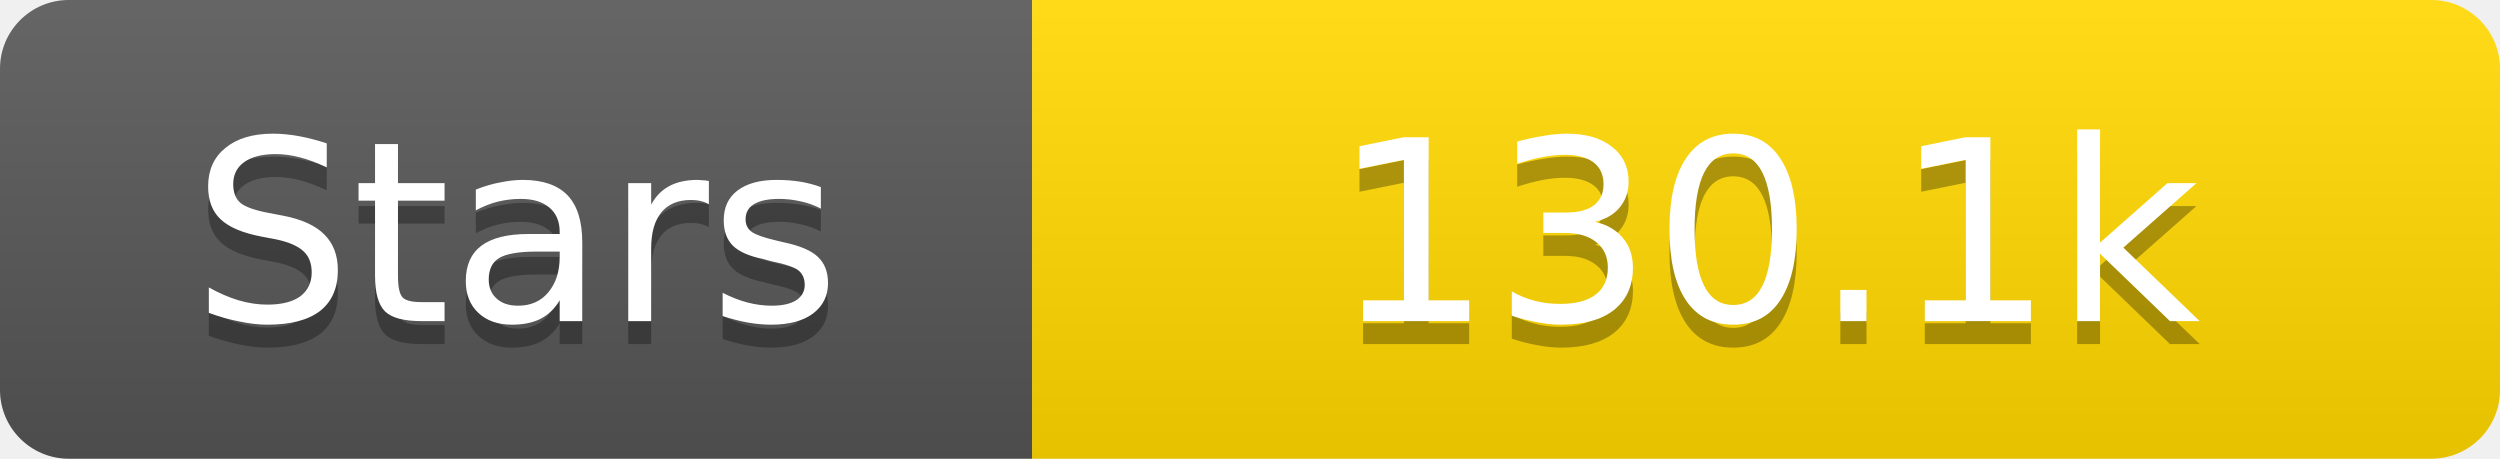
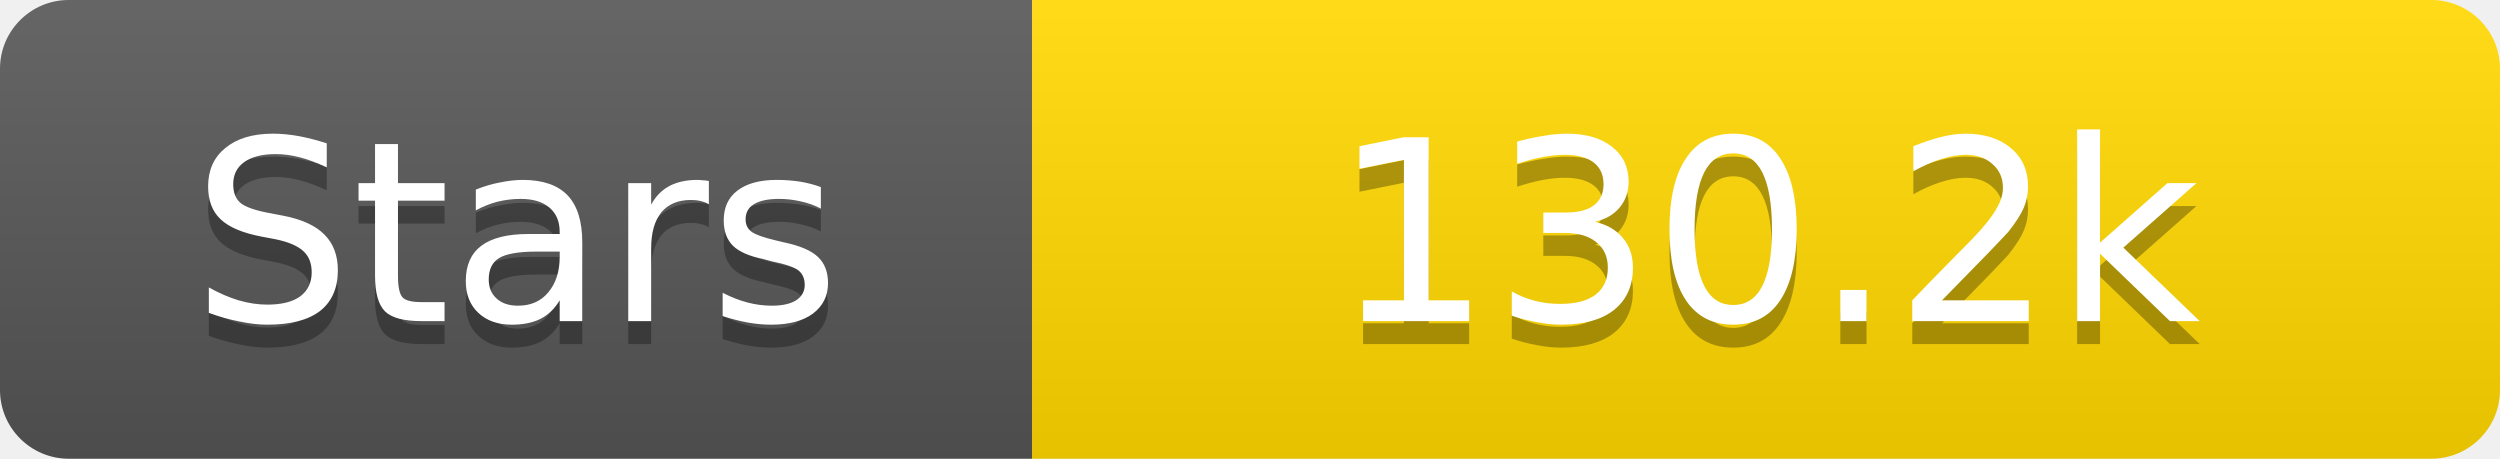
<svg xmlns="http://www.w3.org/2000/svg" width="109" height="20">
  <linearGradient id="s" x2="0" y2="100%">
    <stop offset="0" stop-color="#fff" stop-opacity=".1" />
    <stop offset="1" stop-opacity=".1" />
  </linearGradient>
  <clipPath id="r">
    <rect width="109" height="20" rx="3" fill="#fff" />
  </clipPath>
  <g clip-path="url(#r)">
    <rect width="45" height="20" fill="#555" />
    <rect x="45" width="64" height="20" fill="#ffd700" />
    <rect width="109" height="20" fill="url(#s)" />
  </g>
  <g fill="#fff" text-anchor="middle" font-family="Verdana,Geneva,DejaVu Sans,sans-serif" text-rendering="geometricPrecision" font-size="11">
    <text x="22.5" y="15" fill="#010101" fill-opacity=".3">Stars</text>
    <text x="22.5" y="14">Stars</text>
-     <text x="77.0" y="15" fill="#010101" fill-opacity=".3">130.1k</text>
-     <text x="77.0" y="14">130.1k</text>
+     <text x="77.0" y="15" fill="#010101" fill-opacity=".3">130.2k</text>
+     <text x="77.0" y="14">130.2k</text>
  </g>
</svg>
